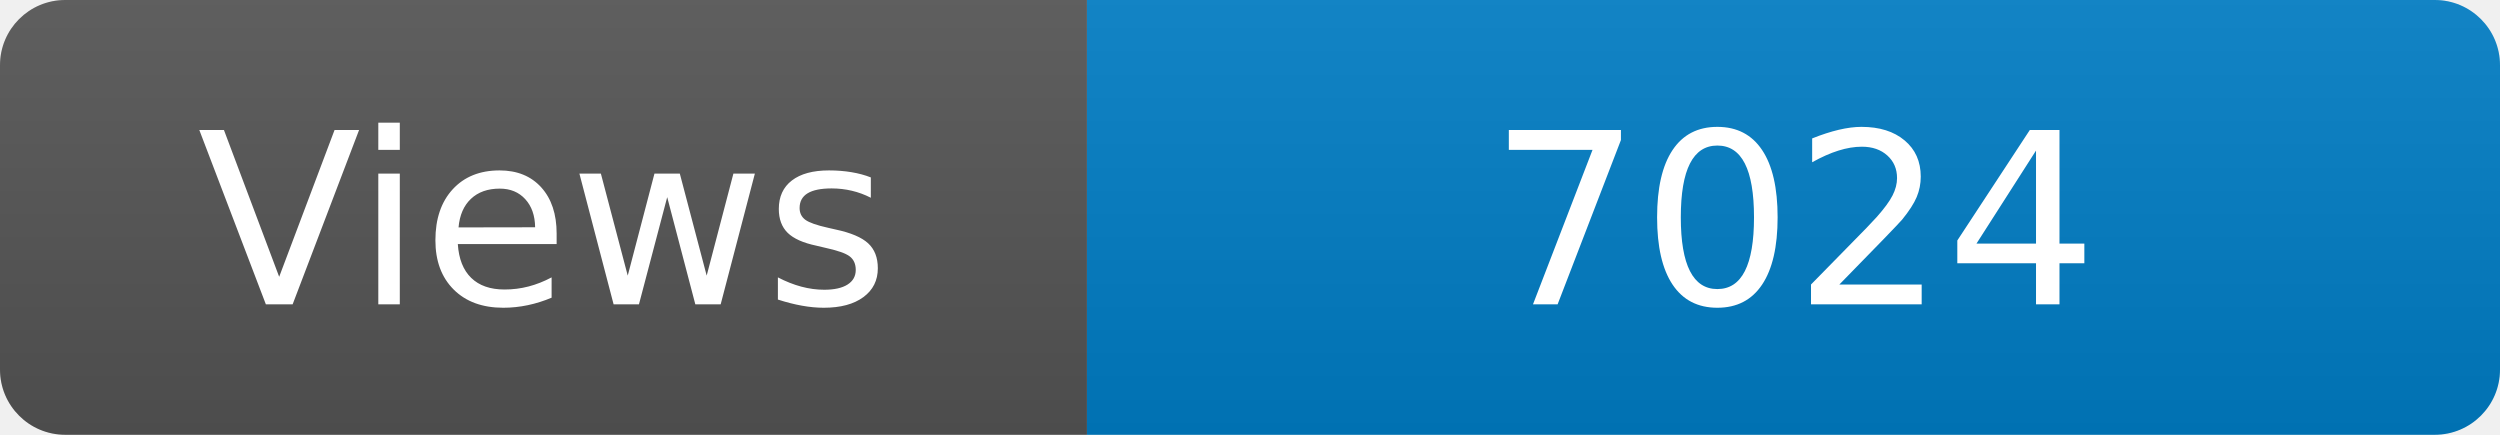
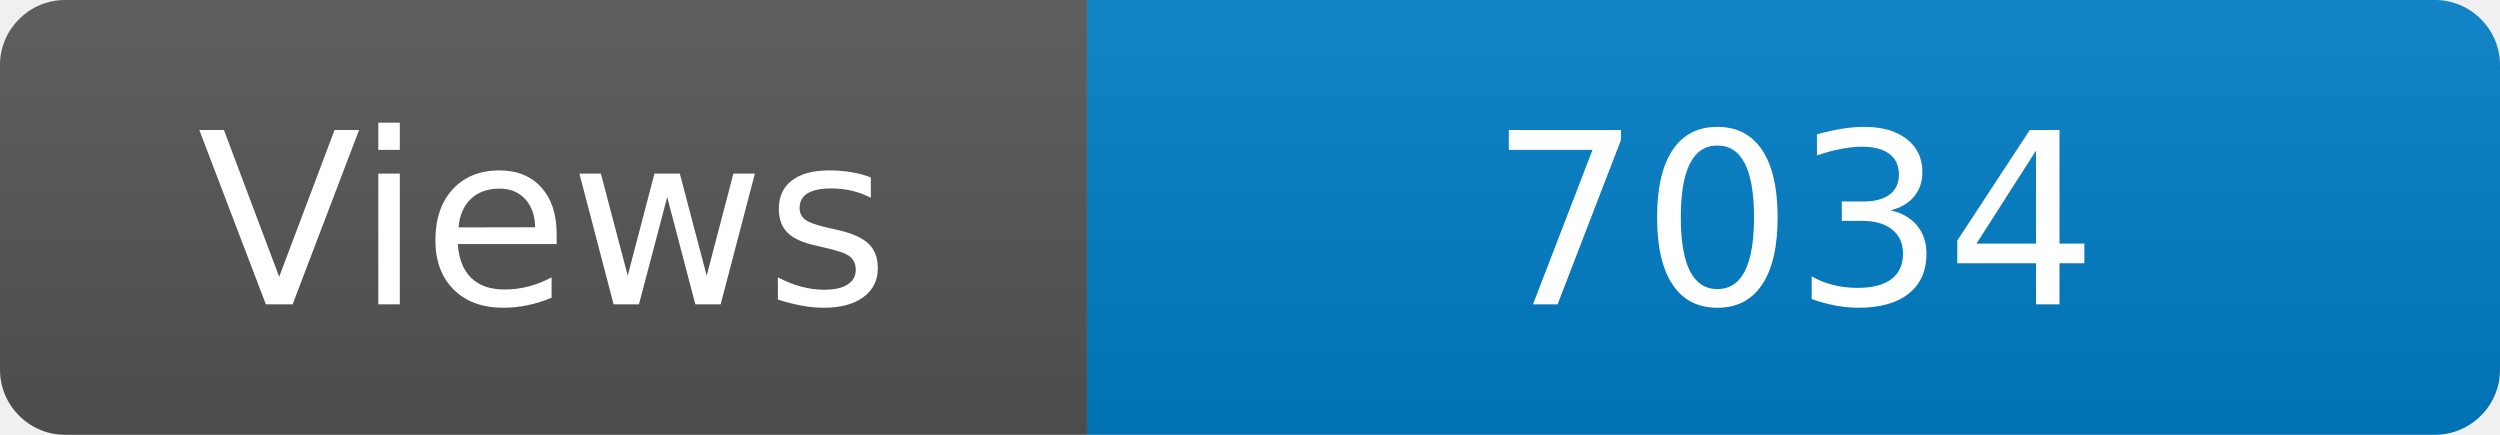
<svg xmlns="http://www.w3.org/2000/svg" width="115" height="20" role="img" aria-label="Maintained?: yes">
  <linearGradient id="s" x2="0" y2="100%">
    <stop offset="0" stop-color="#bbb" stop-opacity=".1" />
    <stop offset="1" stop-opacity=".1" />
  </linearGradient>
  <clipPath id="r">
    <rect width="115" height="20" rx="3" fill="#fff" />
  </clipPath>
  <g clip-path="url(#r)">
    <rect width="50" height="20" fill="#555" />
    <rect x="50" width="160" height="20" fill="#007ec6" />
    <rect width="115" height="20" fill="url(#s)" />
  </g>
  <g fill="#fff" text-anchor="middle" font-family="Verdana,Geneva,DejaVu Sans,sans-serif" font-size="110">
    <text x="250" y="140" transform="scale(.1)" fill="#fff">Views</text>
-     <text x="825" y="140" transform="scale(.1)" fill="#fff">7024</text>
+     <text x="825" y="140" transform="scale(.1)" fill="#fff">7034</text>
  </g>
</svg>
